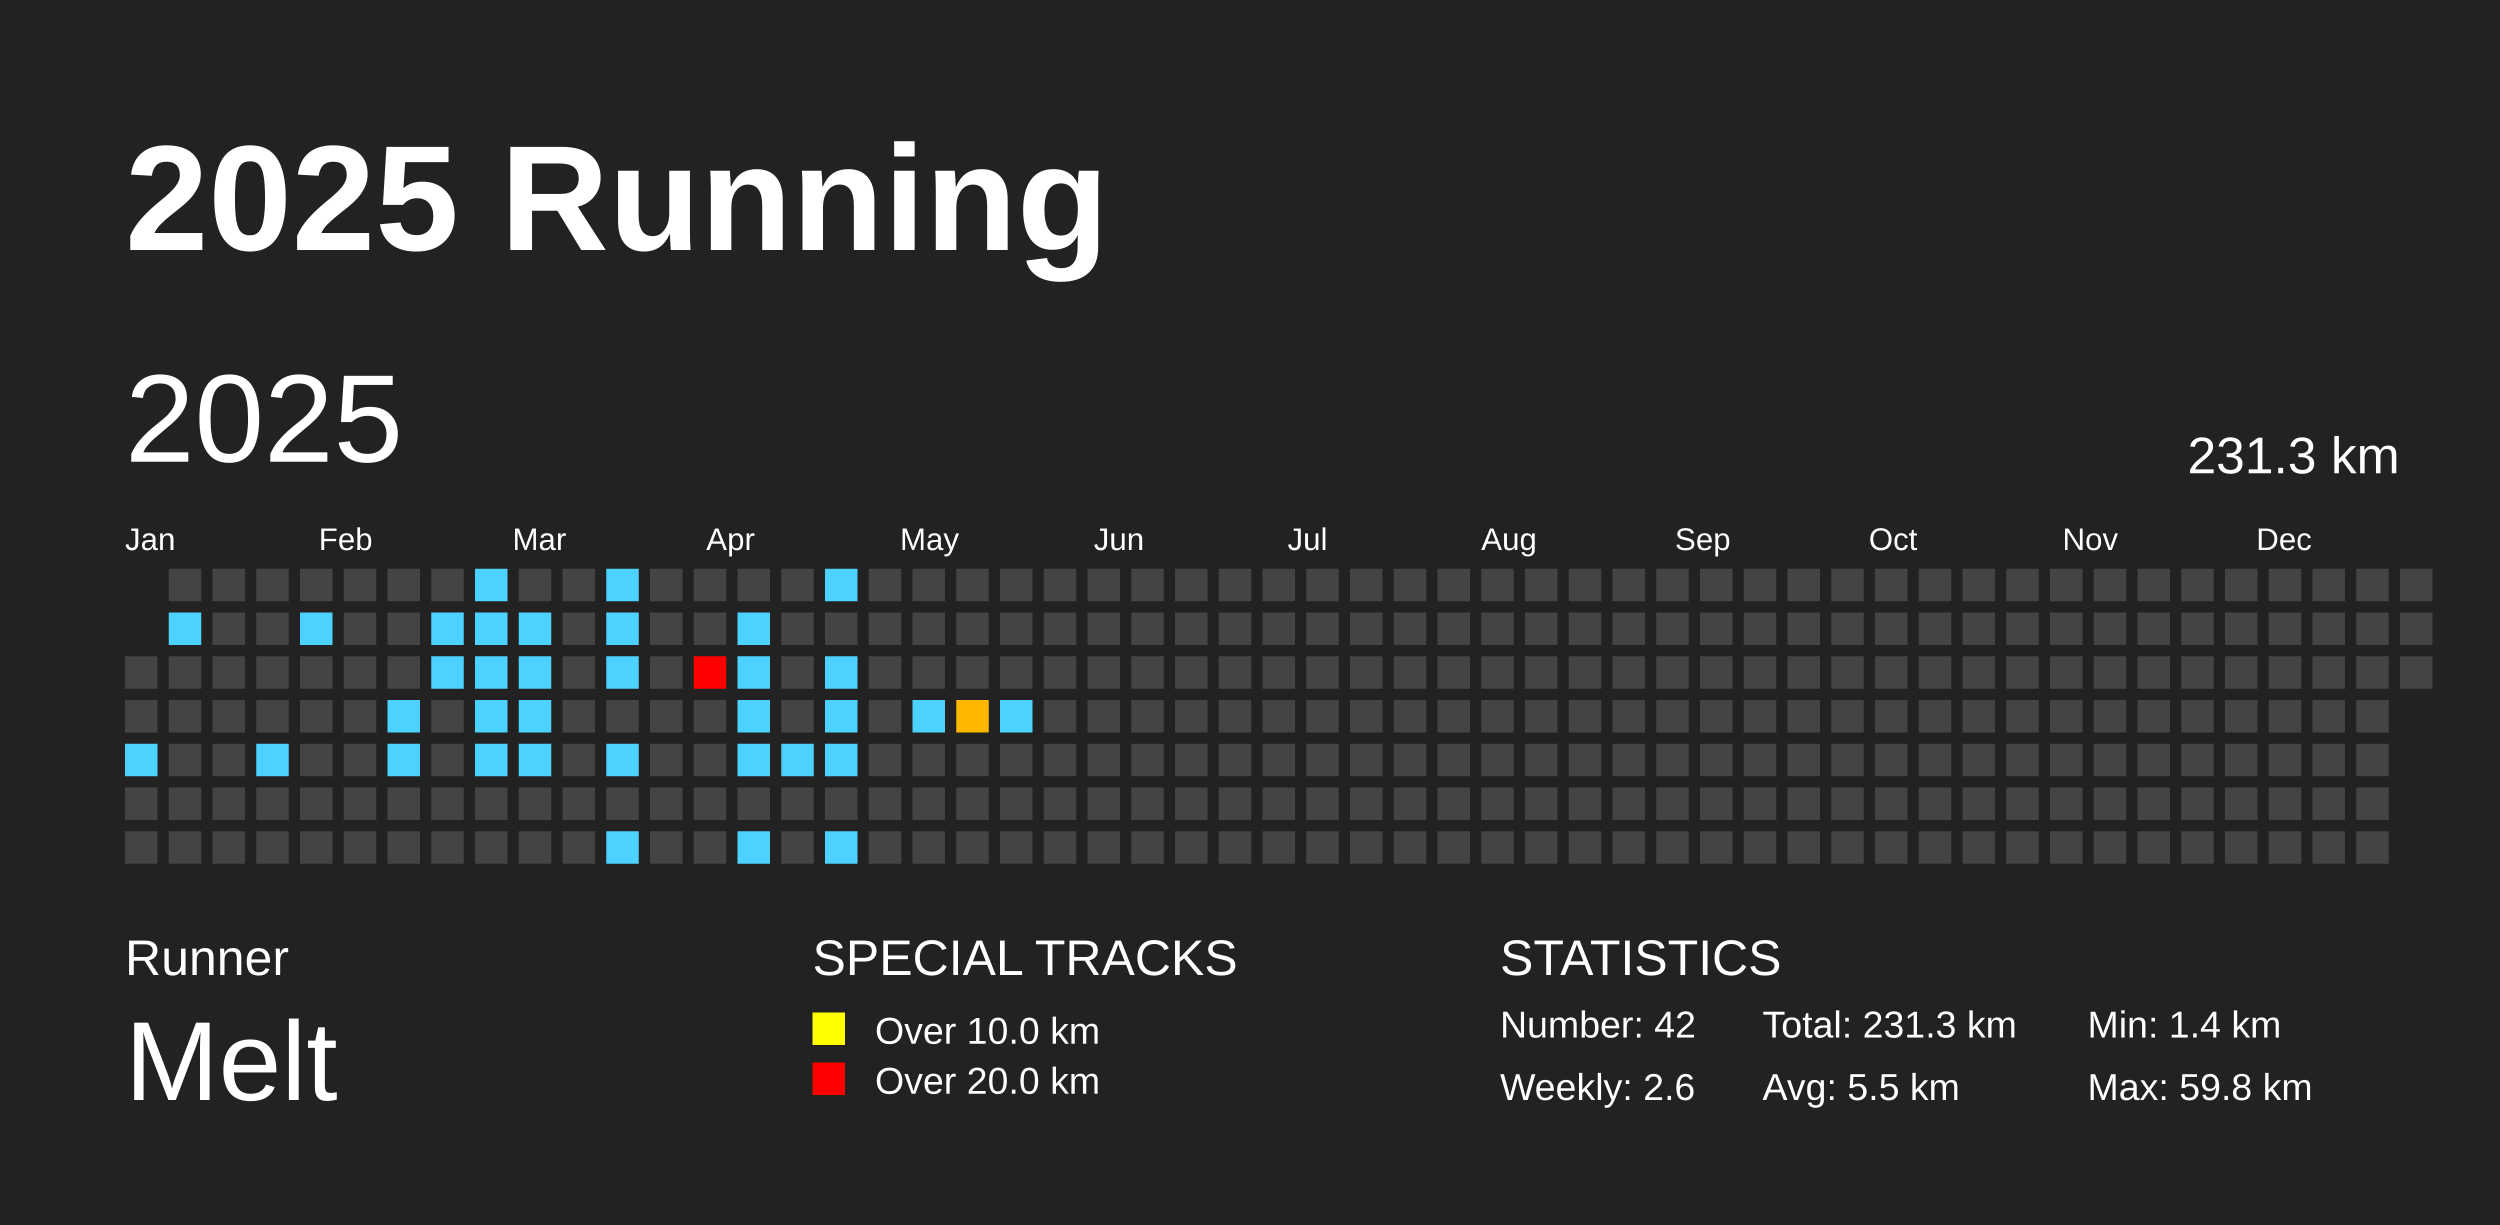
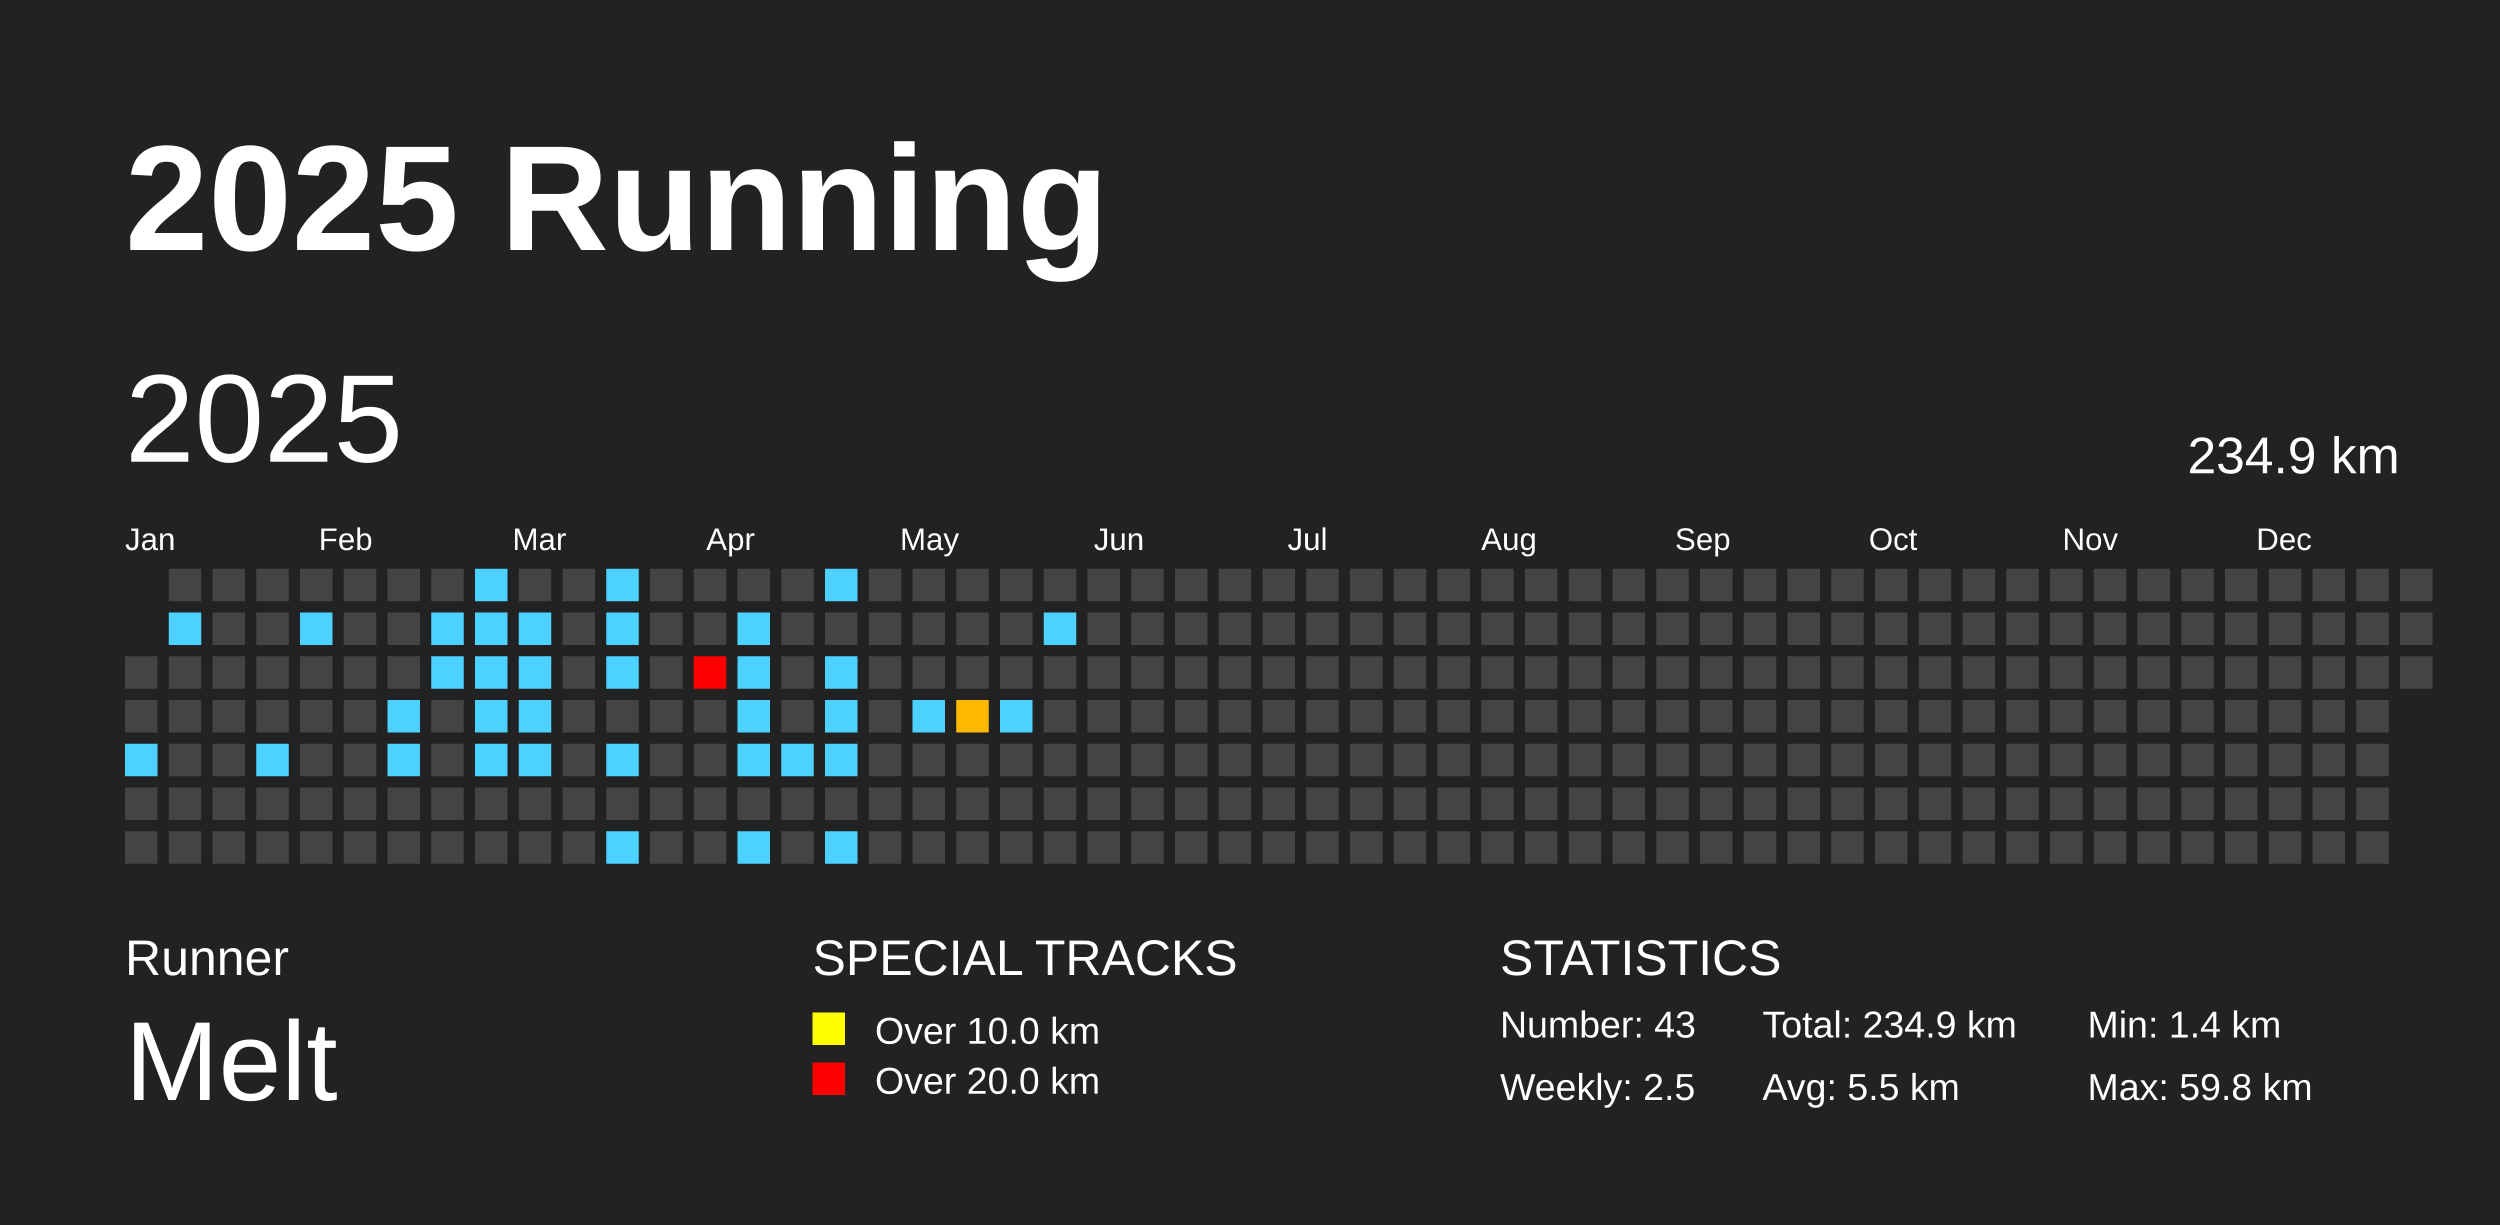
<svg xmlns="http://www.w3.org/2000/svg" baseProfile="full" height="98mm" version="1.1" viewBox="0,0,200,98" width="200mm">
  <defs />
  <rect fill="#222222" height="98" width="200" x="0" y="0" />
  <text fill="#FFFFFF" style="font-size:12px; font-family:Arial; font-weight:bold;" x="10" y="20">2025 Running</text>
  <text fill="#FFFFFF" style="font-size:4px; font-family:Arial" x="10" y="78">Runner</text>
  <text fill="#FFFFFF" style="font-size:9px; font-family:Arial" x="10" y="88">Melt</text>
  <text fill="#FFFFFF" style="font-size:4px; font-family:Arial" x="65" y="78">SPECIAL TRACKS</text>
  <rect fill="yellow" height="2.6" width="2.6" x="65" y="81" />
  <text fill="#FFFFFF" style="font-size:3px; font-family:Arial" x="70" y="83.5">Over 10.0 km</text>
  <rect fill="red" height="2.6" width="2.6" x="65" y="85" />
  <text fill="#FFFFFF" style="font-size:3px; font-family:Arial" x="70" y="87.5">Over 20.0 km</text>
  <text fill="#FFFFFF" style="font-size:4px; font-family:Arial" x="120" y="78">STATISTICS</text>
-   <text fill="#FFFFFF" style="font-size:3px; font-family:Arial" x="120" y="83">Number: 42</text>
-   <text fill="#FFFFFF" style="font-size:3px; font-family:Arial" x="120" y="88">Weekly: 2.6</text>
-   <text fill="#FFFFFF" style="font-size:3px; font-family:Arial" x="141" y="83">Total: 231.3 km</text>
+   <text fill="#FFFFFF" style="font-size:3px; font-family:Arial" x="120" y="83">Number: 43</text>
+   <text fill="#FFFFFF" style="font-size:3px; font-family:Arial" x="120" y="88">Weekly: 2.5</text>
+   <text fill="#FFFFFF" style="font-size:3px; font-family:Arial" x="141" y="83">Total: 234.9 km</text>
  <text fill="#FFFFFF" style="font-size:3px; font-family:Arial" x="141" y="88">Avg: 5.5 km</text>
  <text fill="#FFFFFF" style="font-size:3px; font-family:Arial" x="167" y="83">Min: 1.4 km</text>
  <text fill="#FFFFFF" style="font-size:3px; font-family:Arial" x="167" y="88">Max: 59.8 km</text>
  <text dominant-baseline="hanging" fill="#FFFFFF" style="font-size:10.0px; font-family:Arial;" x="10" y="30">2025</text>
-   <text dominant-baseline="hanging" fill="#FFFFFF" style="font-size:4.125px; font-family:Arial;" x="175" y="35">231.3 km</text>
+   <text dominant-baseline="hanging" fill="#FFFFFF" style="font-size:4.125px; font-family:Arial;" x="175" y="35">234.9 km</text>
  <text fill="#FFFFFF" style="font-size:2.5px; font-family:Arial" x="10.0" y="44">Jan</text>
  <text fill="#FFFFFF" style="font-size:2.5px; font-family:Arial" x="25.5" y="44">Feb</text>
  <text fill="#FFFFFF" style="font-size:2.5px; font-family:Arial" x="41.0" y="44">Mar</text>
  <text fill="#FFFFFF" style="font-size:2.5px; font-family:Arial" x="56.5" y="44">Apr</text>
  <text fill="#FFFFFF" style="font-size:2.5px; font-family:Arial" x="72.0" y="44">May</text>
  <text fill="#FFFFFF" style="font-size:2.5px; font-family:Arial" x="87.5" y="44">Jun</text>
  <text fill="#FFFFFF" style="font-size:2.5px; font-family:Arial" x="103.0" y="44">Jul</text>
  <text fill="#FFFFFF" style="font-size:2.5px; font-family:Arial" x="118.5" y="44">Aug</text>
  <text fill="#FFFFFF" style="font-size:2.5px; font-family:Arial" x="134.0" y="44">Sep</text>
  <text fill="#FFFFFF" style="font-size:2.5px; font-family:Arial" x="149.5" y="44">Oct</text>
  <text fill="#FFFFFF" style="font-size:2.5px; font-family:Arial" x="165.0" y="44">Nov</text>
  <text fill="#FFFFFF" style="font-size:2.5px; font-family:Arial" x="180.5" y="44">Dec</text>
  <rect fill="#444444" height="2.6" width="2.6" x="10.0" y="52.5" />
  <rect fill="#444444" height="2.6" width="2.6" x="10.0" y="56.0" />
  <rect fill="#4dd2ff" height="2.6" width="2.6" x="10.0" y="59.5" />
  <rect fill="#444444" height="2.6" width="2.6" x="10.0" y="63.0" />
  <rect fill="#444444" height="2.6" width="2.6" x="10.0" y="66.5" />
  <rect fill="#444444" height="2.6" width="2.6" x="13.5" y="45.5" />
  <rect fill="#4dd2ff" height="2.6" width="2.6" x="13.5" y="49.0" />
  <rect fill="#444444" height="2.6" width="2.6" x="13.5" y="52.5" />
  <rect fill="#444444" height="2.6" width="2.6" x="13.5" y="56.0" />
  <rect fill="#444444" height="2.6" width="2.6" x="13.5" y="59.5" />
  <rect fill="#444444" height="2.6" width="2.6" x="13.5" y="63.0" />
  <rect fill="#444444" height="2.6" width="2.6" x="13.5" y="66.5" />
  <rect fill="#444444" height="2.6" width="2.6" x="17.0" y="45.5" />
  <rect fill="#444444" height="2.6" width="2.6" x="17.0" y="49.0" />
  <rect fill="#444444" height="2.6" width="2.6" x="17.0" y="52.5" />
  <rect fill="#444444" height="2.6" width="2.6" x="17.0" y="56.0" />
  <rect fill="#444444" height="2.6" width="2.6" x="17.0" y="59.5" />
  <rect fill="#444444" height="2.6" width="2.6" x="17.0" y="63.0" />
  <rect fill="#444444" height="2.6" width="2.6" x="17.0" y="66.5" />
  <rect fill="#444444" height="2.6" width="2.6" x="20.5" y="45.5" />
  <rect fill="#444444" height="2.6" width="2.6" x="20.5" y="49.0" />
  <rect fill="#444444" height="2.6" width="2.6" x="20.5" y="52.5" />
  <rect fill="#444444" height="2.6" width="2.6" x="20.5" y="56.0" />
  <rect fill="#4dd2ff" height="2.6" width="2.6" x="20.5" y="59.5" />
  <rect fill="#444444" height="2.6" width="2.6" x="20.5" y="63.0" />
  <rect fill="#444444" height="2.6" width="2.6" x="20.5" y="66.5" />
  <rect fill="#444444" height="2.6" width="2.6" x="24.0" y="45.5" />
  <rect fill="#4dd2ff" height="2.6" width="2.6" x="24.0" y="49.0" />
  <rect fill="#444444" height="2.6" width="2.6" x="24.0" y="52.5" />
  <rect fill="#444444" height="2.6" width="2.6" x="24.0" y="56.0" />
  <rect fill="#444444" height="2.6" width="2.6" x="24.0" y="59.5" />
  <rect fill="#444444" height="2.6" width="2.6" x="24.0" y="63.0" />
  <rect fill="#444444" height="2.6" width="2.6" x="24.0" y="66.5" />
  <rect fill="#444444" height="2.6" width="2.6" x="27.5" y="45.5" />
  <rect fill="#444444" height="2.6" width="2.6" x="27.5" y="49.0" />
  <rect fill="#444444" height="2.6" width="2.6" x="27.5" y="52.5" />
  <rect fill="#444444" height="2.6" width="2.6" x="27.5" y="56.0" />
  <rect fill="#444444" height="2.6" width="2.6" x="27.5" y="59.5" />
  <rect fill="#444444" height="2.6" width="2.6" x="27.5" y="63.0" />
  <rect fill="#444444" height="2.6" width="2.6" x="27.5" y="66.5" />
  <rect fill="#444444" height="2.6" width="2.6" x="31.0" y="45.5" />
  <rect fill="#444444" height="2.6" width="2.6" x="31.0" y="49.0" />
  <rect fill="#444444" height="2.6" width="2.6" x="31.0" y="52.5" />
  <rect fill="#4dd2ff" height="2.6" width="2.6" x="31.0" y="56.0" />
  <rect fill="#4dd2ff" height="2.6" width="2.6" x="31.0" y="59.5" />
  <rect fill="#444444" height="2.6" width="2.6" x="31.0" y="63.0" />
  <rect fill="#444444" height="2.6" width="2.6" x="31.0" y="66.5" />
  <rect fill="#444444" height="2.6" width="2.6" x="34.5" y="45.5" />
  <rect fill="#4dd2ff" height="2.6" width="2.6" x="34.5" y="49.0" />
  <rect fill="#4dd2ff" height="2.6" width="2.6" x="34.5" y="52.5" />
  <rect fill="#444444" height="2.6" width="2.6" x="34.5" y="56.0" />
  <rect fill="#444444" height="2.6" width="2.6" x="34.5" y="59.5" />
  <rect fill="#444444" height="2.6" width="2.6" x="34.5" y="63.0" />
  <rect fill="#444444" height="2.6" width="2.6" x="34.5" y="66.5" />
  <rect fill="#4dd2ff" height="2.6" width="2.6" x="38.0" y="45.5" />
  <rect fill="#4dd2ff" height="2.6" width="2.6" x="38.0" y="49.0" />
  <rect fill="#4dd2ff" height="2.6" width="2.6" x="38.0" y="52.5" />
  <rect fill="#4dd2ff" height="2.6" width="2.6" x="38.0" y="56.0" />
  <rect fill="#4dd2ff" height="2.6" width="2.6" x="38.0" y="59.5" />
  <rect fill="#444444" height="2.6" width="2.6" x="38.0" y="63.0" />
  <rect fill="#444444" height="2.6" width="2.6" x="38.0" y="66.5" />
  <rect fill="#444444" height="2.6" width="2.6" x="41.5" y="45.5" />
  <rect fill="#4dd2ff" height="2.6" width="2.6" x="41.5" y="49.0" />
  <rect fill="#4dd2ff" height="2.6" width="2.6" x="41.5" y="52.5" />
  <rect fill="#4dd2ff" height="2.6" width="2.6" x="41.5" y="56.0" />
  <rect fill="#4dd2ff" height="2.6" width="2.6" x="41.5" y="59.5" />
  <rect fill="#444444" height="2.6" width="2.6" x="41.5" y="63.0" />
  <rect fill="#444444" height="2.6" width="2.6" x="41.5" y="66.5" />
  <rect fill="#444444" height="2.6" width="2.6" x="45.0" y="45.5" />
  <rect fill="#444444" height="2.6" width="2.6" x="45.0" y="49.0" />
  <rect fill="#444444" height="2.6" width="2.6" x="45.0" y="52.5" />
  <rect fill="#444444" height="2.6" width="2.6" x="45.0" y="56.0" />
  <rect fill="#444444" height="2.6" width="2.6" x="45.0" y="59.5" />
  <rect fill="#444444" height="2.6" width="2.6" x="45.0" y="63.0" />
  <rect fill="#444444" height="2.6" width="2.6" x="45.0" y="66.5" />
  <rect fill="#4dd2ff" height="2.6" width="2.6" x="48.5" y="45.5" />
  <rect fill="#4dd2ff" height="2.6" width="2.6" x="48.5" y="49.0" />
  <rect fill="#4dd2ff" height="2.6" width="2.6" x="48.5" y="52.5" />
  <rect fill="#444444" height="2.6" width="2.6" x="48.5" y="56.0" />
  <rect fill="#4dd2ff" height="2.6" width="2.6" x="48.5" y="59.5" />
  <rect fill="#444444" height="2.6" width="2.6" x="48.5" y="63.0" />
  <rect fill="#4dd2ff" height="2.6" width="2.6" x="48.5" y="66.5" />
  <rect fill="#444444" height="2.6" width="2.6" x="52.0" y="45.5" />
  <rect fill="#444444" height="2.6" width="2.6" x="52.0" y="49.0" />
  <rect fill="#444444" height="2.6" width="2.6" x="52.0" y="52.5" />
  <rect fill="#444444" height="2.6" width="2.6" x="52.0" y="56.0" />
  <rect fill="#444444" height="2.6" width="2.6" x="52.0" y="59.5" />
  <rect fill="#444444" height="2.6" width="2.6" x="52.0" y="63.0" />
  <rect fill="#444444" height="2.6" width="2.6" x="52.0" y="66.5" />
  <rect fill="#444444" height="2.6" width="2.6" x="55.5" y="45.5" />
  <rect fill="#444444" height="2.6" width="2.6" x="55.5" y="49.0" />
  <rect fill="red" height="2.6" width="2.6" x="55.5" y="52.5" />
  <rect fill="#444444" height="2.6" width="2.6" x="55.5" y="56.0" />
  <rect fill="#444444" height="2.6" width="2.6" x="55.5" y="59.5" />
  <rect fill="#444444" height="2.6" width="2.6" x="55.5" y="63.0" />
  <rect fill="#444444" height="2.6" width="2.6" x="55.5" y="66.5" />
  <rect fill="#444444" height="2.6" width="2.6" x="59.0" y="45.5" />
  <rect fill="#4dd2ff" height="2.6" width="2.6" x="59.0" y="49.0" />
  <rect fill="#4dd2ff" height="2.6" width="2.6" x="59.0" y="52.5" />
  <rect fill="#4dd2ff" height="2.6" width="2.6" x="59.0" y="56.0" />
  <rect fill="#4dd2ff" height="2.6" width="2.6" x="59.0" y="59.5" />
  <rect fill="#444444" height="2.6" width="2.6" x="59.0" y="63.0" />
  <rect fill="#4dd2ff" height="2.6" width="2.6" x="59.0" y="66.5" />
  <rect fill="#444444" height="2.6" width="2.6" x="62.5" y="45.5" />
  <rect fill="#444444" height="2.6" width="2.6" x="62.5" y="49.0" />
  <rect fill="#444444" height="2.6" width="2.6" x="62.5" y="52.5" />
  <rect fill="#444444" height="2.6" width="2.6" x="62.5" y="56.0" />
  <rect fill="#4dd2ff" height="2.6" width="2.6" x="62.5" y="59.5" />
  <rect fill="#444444" height="2.6" width="2.6" x="62.5" y="63.0" />
  <rect fill="#444444" height="2.6" width="2.6" x="62.5" y="66.5" />
  <rect fill="#4dd2ff" height="2.6" width="2.6" x="66.0" y="45.5" />
  <rect fill="#444444" height="2.6" width="2.6" x="66.0" y="49.0" />
  <rect fill="#4dd2ff" height="2.6" width="2.6" x="66.0" y="52.5" />
  <rect fill="#4dd2ff" height="2.6" width="2.6" x="66.0" y="56.0" />
  <rect fill="#4dd2ff" height="2.6" width="2.6" x="66.0" y="59.5" />
  <rect fill="#444444" height="2.6" width="2.6" x="66.0" y="63.0" />
  <rect fill="#4dd2ff" height="2.6" width="2.6" x="66.0" y="66.5" />
  <rect fill="#444444" height="2.6" width="2.6" x="69.5" y="45.5" />
  <rect fill="#444444" height="2.6" width="2.6" x="69.5" y="49.0" />
  <rect fill="#444444" height="2.6" width="2.6" x="69.5" y="52.5" />
  <rect fill="#444444" height="2.6" width="2.6" x="69.5" y="56.0" />
  <rect fill="#444444" height="2.6" width="2.6" x="69.5" y="59.5" />
  <rect fill="#444444" height="2.6" width="2.6" x="69.5" y="63.0" />
  <rect fill="#444444" height="2.6" width="2.6" x="69.5" y="66.5" />
  <rect fill="#444444" height="2.6" width="2.6" x="73.0" y="45.5" />
  <rect fill="#444444" height="2.6" width="2.6" x="73.0" y="49.0" />
  <rect fill="#444444" height="2.6" width="2.6" x="73.0" y="52.5" />
  <rect fill="#4dd2ff" height="2.6" width="2.6" x="73.0" y="56.0" />
  <rect fill="#444444" height="2.6" width="2.6" x="73.0" y="59.5" />
  <rect fill="#444444" height="2.6" width="2.6" x="73.0" y="63.0" />
  <rect fill="#444444" height="2.6" width="2.6" x="73.0" y="66.5" />
  <rect fill="#444444" height="2.6" width="2.6" x="76.5" y="45.5" />
  <rect fill="#444444" height="2.6" width="2.6" x="76.5" y="49.0" />
  <rect fill="#444444" height="2.6" width="2.6" x="76.5" y="52.5" />
  <rect fill="#ffb800" height="2.6" width="2.6" x="76.5" y="56.0" />
  <rect fill="#444444" height="2.6" width="2.6" x="76.5" y="59.5" />
  <rect fill="#444444" height="2.6" width="2.6" x="76.5" y="63.0" />
  <rect fill="#444444" height="2.6" width="2.6" x="76.5" y="66.5" />
  <rect fill="#444444" height="2.6" width="2.6" x="80.0" y="45.5" />
  <rect fill="#444444" height="2.6" width="2.6" x="80.0" y="49.0" />
  <rect fill="#444444" height="2.6" width="2.6" x="80.0" y="52.5" />
  <rect fill="#4dd2ff" height="2.6" width="2.6" x="80.0" y="56.0" />
  <rect fill="#444444" height="2.6" width="2.6" x="80.0" y="59.5" />
  <rect fill="#444444" height="2.6" width="2.6" x="80.0" y="63.0" />
  <rect fill="#444444" height="2.6" width="2.6" x="80.0" y="66.5" />
  <rect fill="#444444" height="2.6" width="2.6" x="83.5" y="45.5" />
-   <rect fill="#444444" height="2.6" width="2.6" x="83.5" y="49.0" />
+   <rect fill="#4dd2ff" height="2.6" width="2.6" x="83.5" y="49.0" />
  <rect fill="#444444" height="2.6" width="2.6" x="83.5" y="52.5" />
  <rect fill="#444444" height="2.6" width="2.6" x="83.5" y="56.0" />
  <rect fill="#444444" height="2.6" width="2.6" x="83.5" y="59.5" />
  <rect fill="#444444" height="2.6" width="2.6" x="83.5" y="63.0" />
  <rect fill="#444444" height="2.6" width="2.6" x="83.5" y="66.5" />
  <rect fill="#444444" height="2.6" width="2.6" x="87.0" y="45.5" />
  <rect fill="#444444" height="2.6" width="2.6" x="87.0" y="49.0" />
  <rect fill="#444444" height="2.6" width="2.6" x="87.0" y="52.5" />
  <rect fill="#444444" height="2.6" width="2.6" x="87.0" y="56.0" />
  <rect fill="#444444" height="2.6" width="2.6" x="87.0" y="59.5" />
  <rect fill="#444444" height="2.6" width="2.6" x="87.0" y="63.0" />
  <rect fill="#444444" height="2.6" width="2.6" x="87.0" y="66.5" />
  <rect fill="#444444" height="2.6" width="2.6" x="90.5" y="45.5" />
  <rect fill="#444444" height="2.6" width="2.6" x="90.5" y="49.0" />
  <rect fill="#444444" height="2.6" width="2.6" x="90.5" y="52.5" />
  <rect fill="#444444" height="2.6" width="2.6" x="90.5" y="56.0" />
  <rect fill="#444444" height="2.6" width="2.6" x="90.5" y="59.5" />
  <rect fill="#444444" height="2.6" width="2.6" x="90.5" y="63.0" />
  <rect fill="#444444" height="2.6" width="2.6" x="90.5" y="66.5" />
  <rect fill="#444444" height="2.6" width="2.6" x="94.0" y="45.5" />
  <rect fill="#444444" height="2.6" width="2.6" x="94.0" y="49.0" />
  <rect fill="#444444" height="2.6" width="2.6" x="94.0" y="52.5" />
  <rect fill="#444444" height="2.6" width="2.6" x="94.0" y="56.0" />
  <rect fill="#444444" height="2.6" width="2.6" x="94.0" y="59.5" />
  <rect fill="#444444" height="2.6" width="2.6" x="94.0" y="63.0" />
  <rect fill="#444444" height="2.6" width="2.6" x="94.0" y="66.5" />
  <rect fill="#444444" height="2.6" width="2.6" x="97.5" y="45.5" />
  <rect fill="#444444" height="2.6" width="2.6" x="97.5" y="49.0" />
  <rect fill="#444444" height="2.6" width="2.6" x="97.5" y="52.5" />
  <rect fill="#444444" height="2.6" width="2.6" x="97.5" y="56.0" />
  <rect fill="#444444" height="2.6" width="2.6" x="97.5" y="59.5" />
  <rect fill="#444444" height="2.6" width="2.6" x="97.5" y="63.0" />
  <rect fill="#444444" height="2.6" width="2.6" x="97.5" y="66.5" />
  <rect fill="#444444" height="2.6" width="2.6" x="101.0" y="45.5" />
  <rect fill="#444444" height="2.6" width="2.6" x="101.0" y="49.0" />
  <rect fill="#444444" height="2.6" width="2.6" x="101.0" y="52.5" />
  <rect fill="#444444" height="2.6" width="2.6" x="101.0" y="56.0" />
  <rect fill="#444444" height="2.6" width="2.6" x="101.0" y="59.5" />
  <rect fill="#444444" height="2.6" width="2.6" x="101.0" y="63.0" />
  <rect fill="#444444" height="2.6" width="2.6" x="101.0" y="66.5" />
  <rect fill="#444444" height="2.6" width="2.6" x="104.5" y="45.5" />
  <rect fill="#444444" height="2.6" width="2.6" x="104.5" y="49.0" />
  <rect fill="#444444" height="2.6" width="2.6" x="104.5" y="52.5" />
  <rect fill="#444444" height="2.6" width="2.6" x="104.5" y="56.0" />
  <rect fill="#444444" height="2.6" width="2.6" x="104.5" y="59.5" />
  <rect fill="#444444" height="2.6" width="2.6" x="104.5" y="63.0" />
  <rect fill="#444444" height="2.6" width="2.6" x="104.5" y="66.5" />
  <rect fill="#444444" height="2.6" width="2.6" x="108.0" y="45.5" />
  <rect fill="#444444" height="2.6" width="2.6" x="108.0" y="49.0" />
  <rect fill="#444444" height="2.6" width="2.6" x="108.0" y="52.5" />
  <rect fill="#444444" height="2.6" width="2.6" x="108.0" y="56.0" />
  <rect fill="#444444" height="2.6" width="2.6" x="108.0" y="59.5" />
  <rect fill="#444444" height="2.6" width="2.6" x="108.0" y="63.0" />
  <rect fill="#444444" height="2.6" width="2.6" x="108.0" y="66.5" />
  <rect fill="#444444" height="2.6" width="2.6" x="111.5" y="45.5" />
  <rect fill="#444444" height="2.6" width="2.6" x="111.5" y="49.0" />
  <rect fill="#444444" height="2.6" width="2.6" x="111.5" y="52.5" />
  <rect fill="#444444" height="2.6" width="2.6" x="111.5" y="56.0" />
  <rect fill="#444444" height="2.6" width="2.6" x="111.5" y="59.5" />
  <rect fill="#444444" height="2.6" width="2.6" x="111.5" y="63.0" />
  <rect fill="#444444" height="2.6" width="2.6" x="111.5" y="66.5" />
  <rect fill="#444444" height="2.6" width="2.6" x="115.0" y="45.5" />
  <rect fill="#444444" height="2.6" width="2.6" x="115.0" y="49.0" />
  <rect fill="#444444" height="2.6" width="2.6" x="115.0" y="52.5" />
  <rect fill="#444444" height="2.6" width="2.6" x="115.0" y="56.0" />
  <rect fill="#444444" height="2.6" width="2.6" x="115.0" y="59.5" />
  <rect fill="#444444" height="2.6" width="2.6" x="115.0" y="63.0" />
  <rect fill="#444444" height="2.6" width="2.6" x="115.0" y="66.5" />
  <rect fill="#444444" height="2.6" width="2.6" x="118.5" y="45.5" />
  <rect fill="#444444" height="2.6" width="2.6" x="118.5" y="49.0" />
  <rect fill="#444444" height="2.6" width="2.6" x="118.5" y="52.5" />
  <rect fill="#444444" height="2.6" width="2.6" x="118.5" y="56.0" />
  <rect fill="#444444" height="2.6" width="2.6" x="118.5" y="59.5" />
  <rect fill="#444444" height="2.6" width="2.6" x="118.5" y="63.0" />
  <rect fill="#444444" height="2.6" width="2.6" x="118.5" y="66.5" />
  <rect fill="#444444" height="2.6" width="2.6" x="122.0" y="45.5" />
  <rect fill="#444444" height="2.6" width="2.6" x="122.0" y="49.0" />
  <rect fill="#444444" height="2.6" width="2.6" x="122.0" y="52.5" />
  <rect fill="#444444" height="2.6" width="2.6" x="122.0" y="56.0" />
  <rect fill="#444444" height="2.6" width="2.6" x="122.0" y="59.5" />
  <rect fill="#444444" height="2.6" width="2.6" x="122.0" y="63.0" />
  <rect fill="#444444" height="2.6" width="2.6" x="122.0" y="66.5" />
  <rect fill="#444444" height="2.6" width="2.6" x="125.5" y="45.5" />
  <rect fill="#444444" height="2.6" width="2.6" x="125.5" y="49.0" />
  <rect fill="#444444" height="2.6" width="2.6" x="125.5" y="52.5" />
  <rect fill="#444444" height="2.6" width="2.6" x="125.5" y="56.0" />
  <rect fill="#444444" height="2.6" width="2.6" x="125.5" y="59.5" />
  <rect fill="#444444" height="2.6" width="2.6" x="125.5" y="63.0" />
  <rect fill="#444444" height="2.6" width="2.6" x="125.5" y="66.5" />
  <rect fill="#444444" height="2.6" width="2.6" x="129.0" y="45.5" />
  <rect fill="#444444" height="2.6" width="2.6" x="129.0" y="49.0" />
  <rect fill="#444444" height="2.6" width="2.6" x="129.0" y="52.5" />
  <rect fill="#444444" height="2.6" width="2.6" x="129.0" y="56.0" />
  <rect fill="#444444" height="2.6" width="2.6" x="129.0" y="59.5" />
  <rect fill="#444444" height="2.6" width="2.6" x="129.0" y="63.0" />
  <rect fill="#444444" height="2.6" width="2.6" x="129.0" y="66.5" />
  <rect fill="#444444" height="2.6" width="2.6" x="132.5" y="45.5" />
  <rect fill="#444444" height="2.6" width="2.6" x="132.5" y="49.0" />
  <rect fill="#444444" height="2.6" width="2.6" x="132.5" y="52.5" />
  <rect fill="#444444" height="2.6" width="2.6" x="132.5" y="56.0" />
  <rect fill="#444444" height="2.6" width="2.6" x="132.5" y="59.5" />
  <rect fill="#444444" height="2.6" width="2.6" x="132.5" y="63.0" />
  <rect fill="#444444" height="2.6" width="2.6" x="132.5" y="66.5" />
  <rect fill="#444444" height="2.6" width="2.6" x="136.0" y="45.5" />
  <rect fill="#444444" height="2.6" width="2.6" x="136.0" y="49.0" />
  <rect fill="#444444" height="2.6" width="2.6" x="136.0" y="52.5" />
  <rect fill="#444444" height="2.6" width="2.6" x="136.0" y="56.0" />
  <rect fill="#444444" height="2.6" width="2.6" x="136.0" y="59.5" />
  <rect fill="#444444" height="2.6" width="2.6" x="136.0" y="63.0" />
  <rect fill="#444444" height="2.6" width="2.6" x="136.0" y="66.5" />
  <rect fill="#444444" height="2.6" width="2.6" x="139.5" y="45.5" />
  <rect fill="#444444" height="2.6" width="2.6" x="139.5" y="49.0" />
  <rect fill="#444444" height="2.6" width="2.6" x="139.5" y="52.5" />
  <rect fill="#444444" height="2.6" width="2.6" x="139.5" y="56.0" />
  <rect fill="#444444" height="2.6" width="2.6" x="139.5" y="59.5" />
  <rect fill="#444444" height="2.6" width="2.6" x="139.5" y="63.0" />
  <rect fill="#444444" height="2.6" width="2.6" x="139.5" y="66.5" />
  <rect fill="#444444" height="2.6" width="2.6" x="143.0" y="45.5" />
  <rect fill="#444444" height="2.6" width="2.6" x="143.0" y="49.0" />
  <rect fill="#444444" height="2.6" width="2.6" x="143.0" y="52.5" />
  <rect fill="#444444" height="2.6" width="2.6" x="143.0" y="56.0" />
  <rect fill="#444444" height="2.6" width="2.6" x="143.0" y="59.5" />
  <rect fill="#444444" height="2.6" width="2.6" x="143.0" y="63.0" />
  <rect fill="#444444" height="2.6" width="2.6" x="143.0" y="66.5" />
  <rect fill="#444444" height="2.6" width="2.6" x="146.5" y="45.5" />
  <rect fill="#444444" height="2.6" width="2.6" x="146.5" y="49.0" />
  <rect fill="#444444" height="2.6" width="2.6" x="146.5" y="52.5" />
  <rect fill="#444444" height="2.6" width="2.6" x="146.5" y="56.0" />
  <rect fill="#444444" height="2.6" width="2.6" x="146.5" y="59.5" />
  <rect fill="#444444" height="2.6" width="2.6" x="146.5" y="63.0" />
  <rect fill="#444444" height="2.6" width="2.6" x="146.5" y="66.5" />
  <rect fill="#444444" height="2.6" width="2.6" x="150.0" y="45.5" />
  <rect fill="#444444" height="2.6" width="2.6" x="150.0" y="49.0" />
  <rect fill="#444444" height="2.6" width="2.6" x="150.0" y="52.5" />
  <rect fill="#444444" height="2.6" width="2.6" x="150.0" y="56.0" />
  <rect fill="#444444" height="2.6" width="2.6" x="150.0" y="59.5" />
  <rect fill="#444444" height="2.6" width="2.6" x="150.0" y="63.0" />
  <rect fill="#444444" height="2.6" width="2.6" x="150.0" y="66.5" />
  <rect fill="#444444" height="2.6" width="2.6" x="153.5" y="45.5" />
  <rect fill="#444444" height="2.6" width="2.6" x="153.5" y="49.0" />
  <rect fill="#444444" height="2.6" width="2.6" x="153.5" y="52.5" />
  <rect fill="#444444" height="2.6" width="2.6" x="153.5" y="56.0" />
  <rect fill="#444444" height="2.6" width="2.6" x="153.5" y="59.5" />
  <rect fill="#444444" height="2.6" width="2.6" x="153.5" y="63.0" />
  <rect fill="#444444" height="2.6" width="2.6" x="153.5" y="66.5" />
  <rect fill="#444444" height="2.6" width="2.6" x="157.0" y="45.5" />
  <rect fill="#444444" height="2.6" width="2.6" x="157.0" y="49.0" />
  <rect fill="#444444" height="2.6" width="2.6" x="157.0" y="52.5" />
  <rect fill="#444444" height="2.6" width="2.6" x="157.0" y="56.0" />
  <rect fill="#444444" height="2.6" width="2.6" x="157.0" y="59.5" />
  <rect fill="#444444" height="2.6" width="2.6" x="157.0" y="63.0" />
  <rect fill="#444444" height="2.6" width="2.6" x="157.0" y="66.5" />
  <rect fill="#444444" height="2.6" width="2.6" x="160.5" y="45.5" />
  <rect fill="#444444" height="2.6" width="2.6" x="160.5" y="49.0" />
  <rect fill="#444444" height="2.6" width="2.6" x="160.5" y="52.5" />
  <rect fill="#444444" height="2.6" width="2.6" x="160.5" y="56.0" />
  <rect fill="#444444" height="2.6" width="2.6" x="160.5" y="59.5" />
  <rect fill="#444444" height="2.6" width="2.6" x="160.5" y="63.0" />
  <rect fill="#444444" height="2.6" width="2.6" x="160.5" y="66.5" />
  <rect fill="#444444" height="2.6" width="2.6" x="164.0" y="45.5" />
  <rect fill="#444444" height="2.6" width="2.6" x="164.0" y="49.0" />
  <rect fill="#444444" height="2.6" width="2.6" x="164.0" y="52.5" />
  <rect fill="#444444" height="2.6" width="2.6" x="164.0" y="56.0" />
  <rect fill="#444444" height="2.6" width="2.6" x="164.0" y="59.5" />
  <rect fill="#444444" height="2.6" width="2.6" x="164.0" y="63.0" />
  <rect fill="#444444" height="2.6" width="2.6" x="164.0" y="66.5" />
  <rect fill="#444444" height="2.6" width="2.6" x="167.5" y="45.5" />
  <rect fill="#444444" height="2.6" width="2.6" x="167.5" y="49.0" />
  <rect fill="#444444" height="2.6" width="2.6" x="167.5" y="52.5" />
  <rect fill="#444444" height="2.6" width="2.6" x="167.5" y="56.0" />
  <rect fill="#444444" height="2.6" width="2.6" x="167.5" y="59.5" />
  <rect fill="#444444" height="2.6" width="2.6" x="167.5" y="63.0" />
  <rect fill="#444444" height="2.6" width="2.6" x="167.5" y="66.5" />
  <rect fill="#444444" height="2.6" width="2.6" x="171.0" y="45.5" />
  <rect fill="#444444" height="2.6" width="2.6" x="171.0" y="49.0" />
  <rect fill="#444444" height="2.6" width="2.6" x="171.0" y="52.5" />
  <rect fill="#444444" height="2.6" width="2.6" x="171.0" y="56.0" />
  <rect fill="#444444" height="2.6" width="2.6" x="171.0" y="59.5" />
  <rect fill="#444444" height="2.6" width="2.6" x="171.0" y="63.0" />
  <rect fill="#444444" height="2.6" width="2.6" x="171.0" y="66.5" />
  <rect fill="#444444" height="2.6" width="2.6" x="174.5" y="45.5" />
  <rect fill="#444444" height="2.6" width="2.6" x="174.5" y="49.0" />
  <rect fill="#444444" height="2.6" width="2.6" x="174.5" y="52.5" />
  <rect fill="#444444" height="2.6" width="2.6" x="174.5" y="56.0" />
  <rect fill="#444444" height="2.6" width="2.6" x="174.5" y="59.5" />
  <rect fill="#444444" height="2.6" width="2.6" x="174.5" y="63.0" />
  <rect fill="#444444" height="2.6" width="2.6" x="174.5" y="66.5" />
  <rect fill="#444444" height="2.6" width="2.6" x="178.0" y="45.5" />
  <rect fill="#444444" height="2.6" width="2.6" x="178.0" y="49.0" />
  <rect fill="#444444" height="2.6" width="2.6" x="178.0" y="52.5" />
  <rect fill="#444444" height="2.6" width="2.6" x="178.0" y="56.0" />
  <rect fill="#444444" height="2.6" width="2.6" x="178.0" y="59.5" />
  <rect fill="#444444" height="2.6" width="2.6" x="178.0" y="63.0" />
  <rect fill="#444444" height="2.6" width="2.6" x="178.0" y="66.5" />
  <rect fill="#444444" height="2.6" width="2.6" x="181.5" y="45.5" />
  <rect fill="#444444" height="2.6" width="2.6" x="181.5" y="49.0" />
  <rect fill="#444444" height="2.6" width="2.6" x="181.5" y="52.5" />
  <rect fill="#444444" height="2.6" width="2.6" x="181.5" y="56.0" />
  <rect fill="#444444" height="2.6" width="2.6" x="181.5" y="59.5" />
  <rect fill="#444444" height="2.6" width="2.6" x="181.5" y="63.0" />
  <rect fill="#444444" height="2.6" width="2.6" x="181.5" y="66.5" />
  <rect fill="#444444" height="2.6" width="2.6" x="185.0" y="45.5" />
  <rect fill="#444444" height="2.6" width="2.6" x="185.0" y="49.0" />
  <rect fill="#444444" height="2.6" width="2.6" x="185.0" y="52.5" />
  <rect fill="#444444" height="2.6" width="2.6" x="185.0" y="56.0" />
  <rect fill="#444444" height="2.6" width="2.6" x="185.0" y="59.5" />
  <rect fill="#444444" height="2.6" width="2.6" x="185.0" y="63.0" />
  <rect fill="#444444" height="2.6" width="2.6" x="185.0" y="66.5" />
  <rect fill="#444444" height="2.6" width="2.6" x="188.5" y="45.5" />
  <rect fill="#444444" height="2.6" width="2.6" x="188.5" y="49.0" />
  <rect fill="#444444" height="2.6" width="2.6" x="188.5" y="52.5" />
  <rect fill="#444444" height="2.6" width="2.6" x="188.5" y="56.0" />
  <rect fill="#444444" height="2.6" width="2.6" x="188.5" y="59.5" />
  <rect fill="#444444" height="2.6" width="2.6" x="188.5" y="63.0" />
  <rect fill="#444444" height="2.6" width="2.6" x="188.5" y="66.5" />
  <rect fill="#444444" height="2.6" width="2.6" x="192.0" y="45.5" />
  <rect fill="#444444" height="2.6" width="2.6" x="192.0" y="49.0" />
  <rect fill="#444444" height="2.6" width="2.6" x="192.0" y="52.5" />
</svg>
